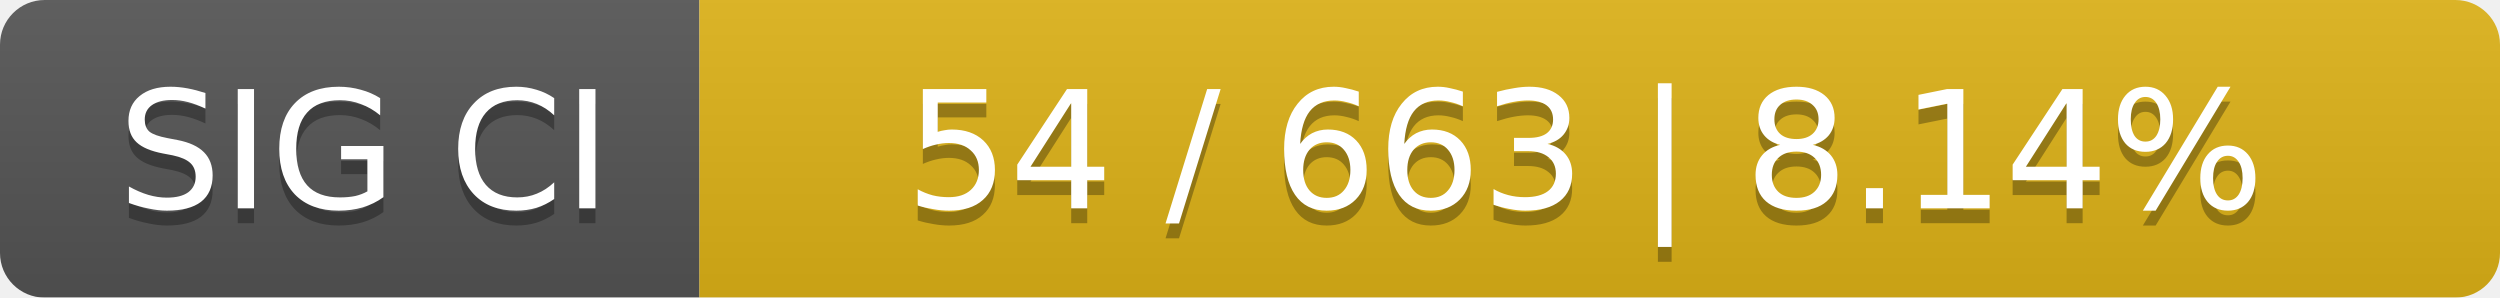
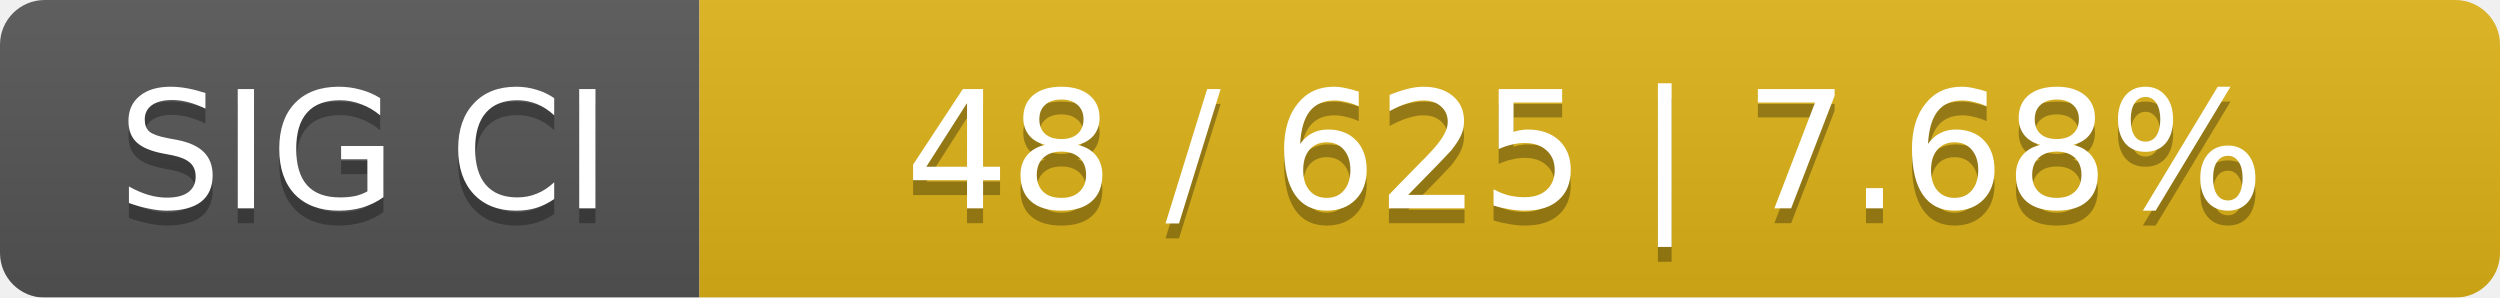
<svg xmlns="http://www.w3.org/2000/svg" width="168" height="20">
  <linearGradient id="smooth" x2="0" y2="100%">
    <stop offset="0" stop-color="#bbb" stop-opacity=".1" />
    <stop offset="1" stop-opacity=".1" />
  </linearGradient>
  <mask id="round">
    <rect width="168" height="20" rx="3" fill="#fff" />
  </mask>
  <g mask="url(#round)">
    <rect width="47" height="20" fill="#555" />
    <rect x="47" width="121" height="20" fill="#dfb317" />
    <rect width="168" height="20" fill="url(#smooth)" />
  </g>
  <g fill="#fff" text-anchor="middle" font-family="DejaVu Sans,Verdana,Geneva,sans-serif" font-size="11">
    <text x="24.5" y="15" fill="#010101" fill-opacity=".3">SIG CI</text>
    <text x="24.5" y="14">SIG CI</text>
-     <text x="106.5" y="15" fill="#010101" fill-opacity=".3">54 / 663    |    8.14%</text>
-     <text x="106.5" y="14">54 / 663    |    8.14%</text>
+     <text x="106.5" y="15" fill="#010101" fill-opacity=".3">48 / 625    |    7.68%</text>
+     <text x="106.5" y="14">48 / 625    |    7.68%</text>
  </g>
</svg>
